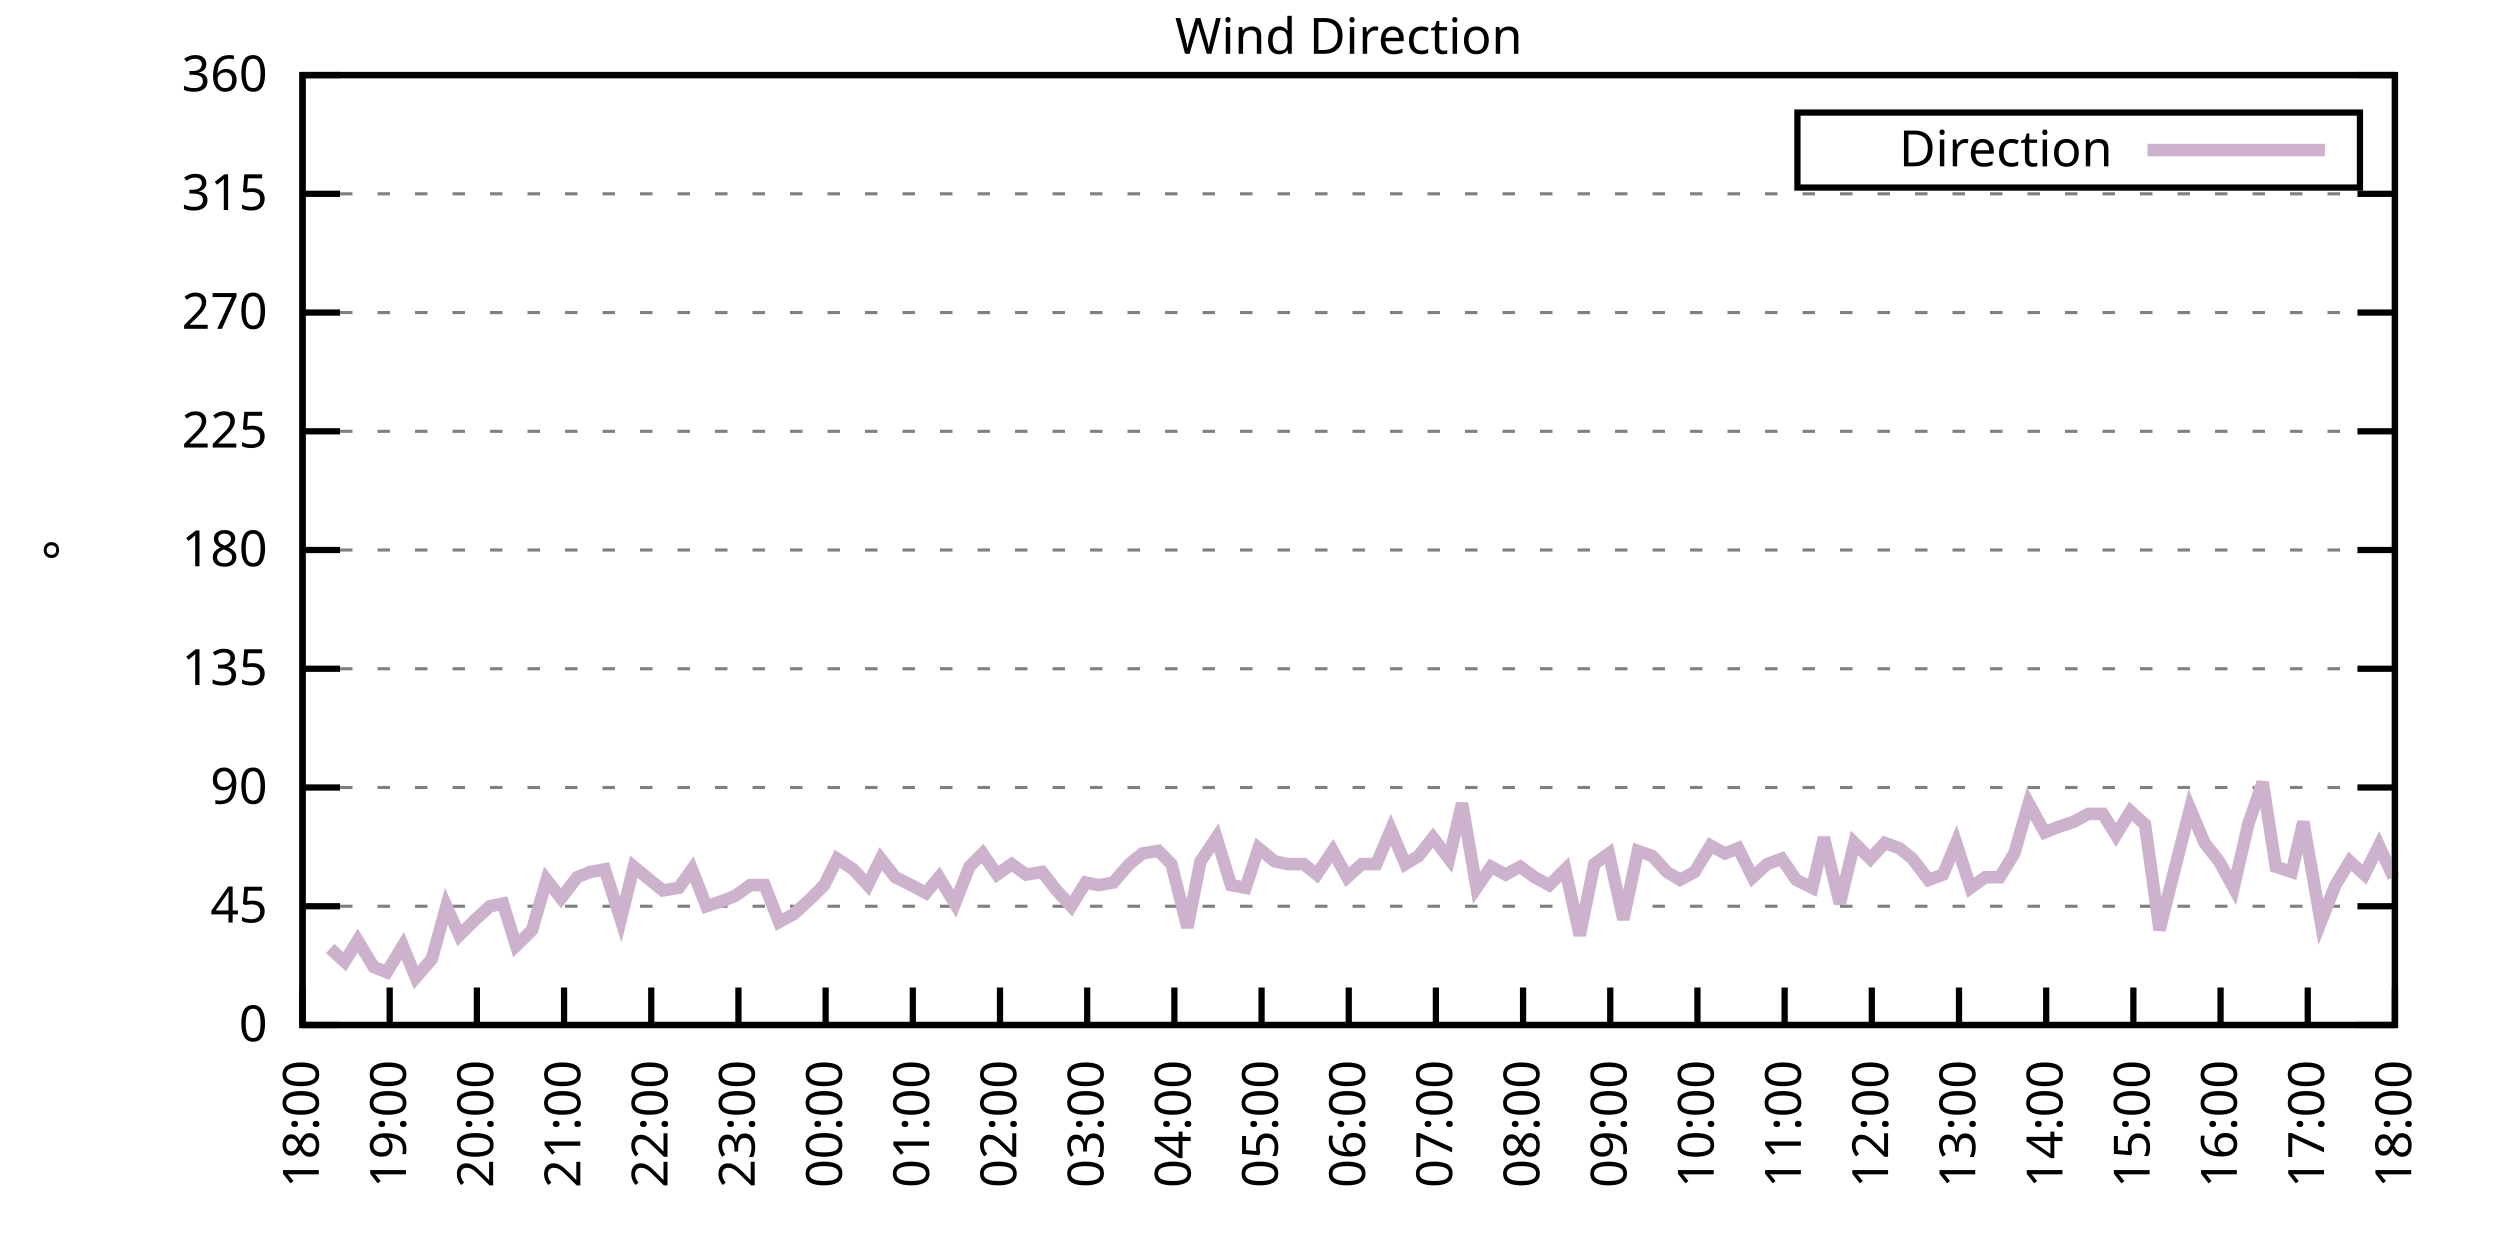
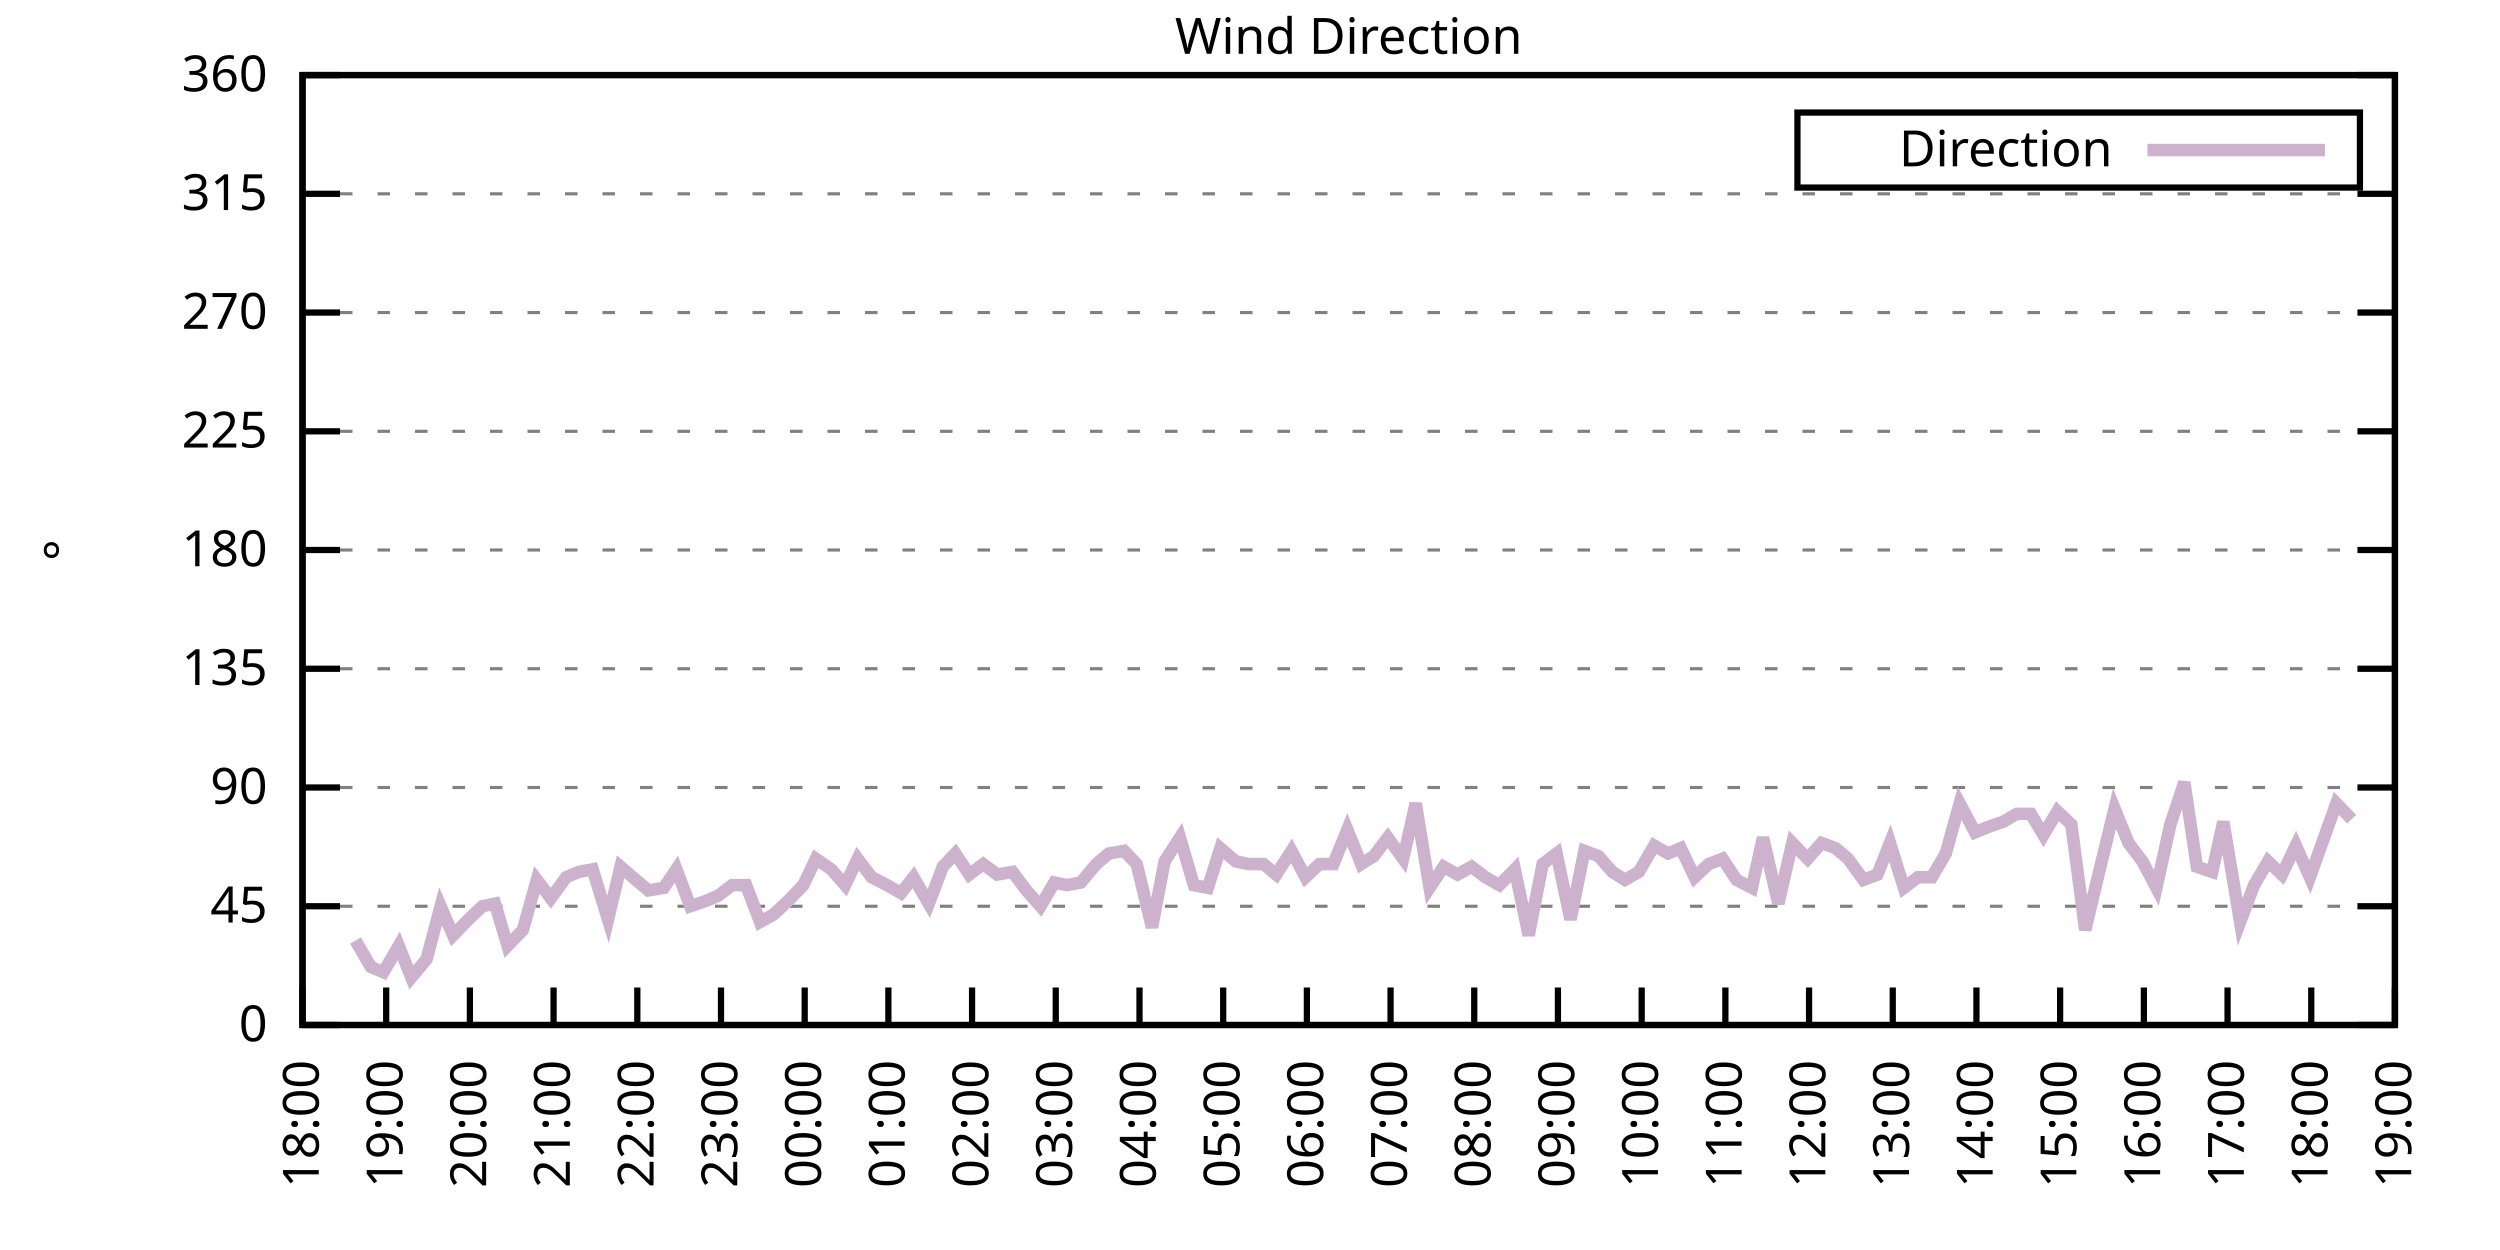
<svg xmlns="http://www.w3.org/2000/svg" xmlns:xlink="http://www.w3.org/1999/xlink" width="400" height="200" viewBox="0 0 400 200">
  <g id="gnuplot_canvas">
    <rect x="0" y="0" width="400" height="200" fill="none" />
    <defs>
      <circle id="gpDot" r="0.5" stroke-width="0.5" stroke="currentColor" />
      <path id="gpPt0" stroke-width="0.333" stroke="currentColor" d="M-1,0 h2 M0,-1 v2" />
      <path id="gpPt1" stroke-width="0.333" stroke="currentColor" d="M-1,-1 L1,1 M1,-1 L-1,1" />
      <path id="gpPt2" stroke-width="0.333" stroke="currentColor" d="M-1,0 L1,0 M0,-1 L0,1 M-1,-1 L1,1 M-1,1 L1,-1" />
      <rect id="gpPt3" stroke-width="0.333" stroke="currentColor" x="-1" y="-1" width="2" height="2" />
      <rect id="gpPt4" stroke-width="0.333" stroke="currentColor" fill="currentColor" x="-1" y="-1" width="2" height="2" />
      <circle id="gpPt5" stroke-width="0.333" stroke="currentColor" cx="0" cy="0" r="1" />
      <use xlink:href="#gpPt5" id="gpPt6" fill="currentColor" stroke="none" />
      <path id="gpPt7" stroke-width="0.333" stroke="currentColor" d="M0,-1.33 L-1.33,0.67 L1.33,0.67 z" />
      <use xlink:href="#gpPt7" id="gpPt8" fill="currentColor" stroke="none" />
      <use xlink:href="#gpPt7" id="gpPt9" stroke="currentColor" transform="rotate(180)" />
      <use xlink:href="#gpPt9" id="gpPt10" fill="currentColor" stroke="none" />
      <use xlink:href="#gpPt3" id="gpPt11" stroke="currentColor" transform="rotate(45)" />
      <use xlink:href="#gpPt11" id="gpPt12" fill="currentColor" stroke="none" />
      <path id="gpPt13" stroke-width="0.333" stroke="currentColor" d="M0,1.330 L1.265,0.411 L0.782,-1.067 L-0.782,-1.076 L-1.265,0.411 z" />
      <use xlink:href="#gpPt13" id="gpPt14" fill="currentColor" stroke="none" />
      <filter id="textbox" filterUnits="objectBoundingBox" x="0" y="0" height="1" width="1">
        <feFlood flood-color="white" flood-opacity="1" result="bgnd" />
        <feComposite in="SourceGraphic" in2="bgnd" operator="atop" />
      </filter>
      <filter id="greybox" filterUnits="objectBoundingBox" x="0" y="0" height="1" width="1">
        <feFlood flood-color="lightgrey" flood-opacity="1" result="grey" />
        <feComposite in="SourceGraphic" in2="grey" operator="atop" />
      </filter>
    </defs>
    <g fill="none" color="white" stroke="currentColor" stroke-width="1.00" stroke-linecap="butt" stroke-linejoin="miter">
</g>
    <g fill="none" color="black" stroke="currentColor" stroke-width="1.00" stroke-linecap="butt" stroke-linejoin="miter">
      <g stroke="none" shape-rendering="crispEdges">
        <polygon fill="rgb(255, 255, 255)" points="48.40,164.00 383.18,164.00 383.18,12.02 48.40,12.02 " />
      </g>
    </g>
    <g fill="none" color="black" stroke="currentColor" stroke-width="1.00" stroke-linecap="butt" stroke-linejoin="miter">
</g>
    <g fill="none" color="black" stroke="black" stroke-width="0.50" stroke-linecap="butt" stroke-linejoin="miter">
</g>
    <g fill="none" color="gray" stroke="currentColor" stroke-width="0.50" stroke-linecap="butt" stroke-linejoin="miter">
      <path stroke="gray" stroke-dasharray="2,4" class="gridline" d="M48.40,164.00 L383.19,164.00  " />
    </g>
    <g fill="none" color="gray" stroke="gray" stroke-width="1.00" stroke-linecap="butt" stroke-linejoin="miter">
</g>
    <g fill="none" color="black" stroke="currentColor" stroke-width="1.00" stroke-linecap="butt" stroke-linejoin="miter">
      <path stroke="black" d="M48.40,164.00 L54.40,164.00 M383.19,164.00 L377.19,164.00  " />
      <g transform="translate(42.80,166.60)" stroke="none" fill="black" font-family="Sans" font-size="8.00" text-anchor="end">
        <text>
          <tspan font-family="Sans"> 0</tspan>
        </text>
      </g>
    </g>
    <g fill="none" color="black" stroke="currentColor" stroke-width="1.00" stroke-linecap="butt" stroke-linejoin="miter">
</g>
    <g fill="none" color="black" stroke="black" stroke-width="0.50" stroke-linecap="butt" stroke-linejoin="miter">
</g>
    <g fill="none" color="gray" stroke="currentColor" stroke-width="0.50" stroke-linecap="butt" stroke-linejoin="miter">
      <path stroke="gray" stroke-dasharray="2,4" class="gridline" d="M48.40,145.00 L383.19,145.00  " />
    </g>
    <g fill="none" color="gray" stroke="gray" stroke-width="1.00" stroke-linecap="butt" stroke-linejoin="miter">
</g>
    <g fill="none" color="black" stroke="currentColor" stroke-width="1.00" stroke-linecap="butt" stroke-linejoin="miter">
      <path stroke="black" d="M48.40,145.00 L54.40,145.00 M383.19,145.00 L377.19,145.00  " />
      <g transform="translate(42.80,147.60)" stroke="none" fill="black" font-family="Sans" font-size="8.00" text-anchor="end">
        <text>
          <tspan font-family="Sans"> 45</tspan>
        </text>
      </g>
    </g>
    <g fill="none" color="black" stroke="currentColor" stroke-width="1.00" stroke-linecap="butt" stroke-linejoin="miter">
</g>
    <g fill="none" color="black" stroke="black" stroke-width="0.50" stroke-linecap="butt" stroke-linejoin="miter">
</g>
    <g fill="none" color="gray" stroke="currentColor" stroke-width="0.50" stroke-linecap="butt" stroke-linejoin="miter">
      <path stroke="gray" stroke-dasharray="2,4" class="gridline" d="M48.40,126.00 L383.19,126.00  " />
    </g>
    <g fill="none" color="gray" stroke="gray" stroke-width="1.00" stroke-linecap="butt" stroke-linejoin="miter">
</g>
    <g fill="none" color="black" stroke="currentColor" stroke-width="1.00" stroke-linecap="butt" stroke-linejoin="miter">
      <path stroke="black" d="M48.40,126.00 L54.40,126.00 M383.19,126.00 L377.19,126.00  " />
      <g transform="translate(42.80,128.60)" stroke="none" fill="black" font-family="Sans" font-size="8.00" text-anchor="end">
        <text>
          <tspan font-family="Sans"> 90</tspan>
        </text>
      </g>
    </g>
    <g fill="none" color="black" stroke="currentColor" stroke-width="1.00" stroke-linecap="butt" stroke-linejoin="miter">
</g>
    <g fill="none" color="black" stroke="black" stroke-width="0.50" stroke-linecap="butt" stroke-linejoin="miter">
</g>
    <g fill="none" color="gray" stroke="currentColor" stroke-width="0.50" stroke-linecap="butt" stroke-linejoin="miter">
      <path stroke="gray" stroke-dasharray="2,4" class="gridline" d="M48.40,107.00 L383.19,107.00  " />
    </g>
    <g fill="none" color="gray" stroke="gray" stroke-width="1.00" stroke-linecap="butt" stroke-linejoin="miter">
</g>
    <g fill="none" color="black" stroke="currentColor" stroke-width="1.00" stroke-linecap="butt" stroke-linejoin="miter">
      <path stroke="black" d="M48.40,107.00 L54.40,107.00 M383.19,107.00 L377.19,107.00  " />
      <g transform="translate(42.80,109.60)" stroke="none" fill="black" font-family="Sans" font-size="8.00" text-anchor="end">
        <text>
          <tspan font-family="Sans"> 135</tspan>
        </text>
      </g>
    </g>
    <g fill="none" color="black" stroke="currentColor" stroke-width="1.00" stroke-linecap="butt" stroke-linejoin="miter">
</g>
    <g fill="none" color="black" stroke="black" stroke-width="0.50" stroke-linecap="butt" stroke-linejoin="miter">
</g>
    <g fill="none" color="gray" stroke="currentColor" stroke-width="0.50" stroke-linecap="butt" stroke-linejoin="miter">
      <path stroke="gray" stroke-dasharray="2,4" class="gridline" d="M48.40,88.00 L383.19,88.00  " />
    </g>
    <g fill="none" color="gray" stroke="gray" stroke-width="1.00" stroke-linecap="butt" stroke-linejoin="miter">
</g>
    <g fill="none" color="black" stroke="currentColor" stroke-width="1.00" stroke-linecap="butt" stroke-linejoin="miter">
      <path stroke="black" d="M48.40,88.00 L54.40,88.00 M383.19,88.00 L377.19,88.00  " />
      <g transform="translate(42.80,90.60)" stroke="none" fill="black" font-family="Sans" font-size="8.00" text-anchor="end">
        <text>
          <tspan font-family="Sans"> 180</tspan>
        </text>
      </g>
    </g>
    <g fill="none" color="black" stroke="currentColor" stroke-width="1.00" stroke-linecap="butt" stroke-linejoin="miter">
</g>
    <g fill="none" color="black" stroke="black" stroke-width="0.50" stroke-linecap="butt" stroke-linejoin="miter">
</g>
    <g fill="none" color="gray" stroke="currentColor" stroke-width="0.50" stroke-linecap="butt" stroke-linejoin="miter">
      <path stroke="gray" stroke-dasharray="2,4" class="gridline" d="M48.40,69.01 L383.19,69.01  " />
    </g>
    <g fill="none" color="gray" stroke="gray" stroke-width="1.00" stroke-linecap="butt" stroke-linejoin="miter">
</g>
    <g fill="none" color="black" stroke="currentColor" stroke-width="1.00" stroke-linecap="butt" stroke-linejoin="miter">
      <path stroke="black" d="M48.40,69.01 L54.40,69.01 M383.19,69.01 L377.19,69.01  " />
      <g transform="translate(42.80,71.61)" stroke="none" fill="black" font-family="Sans" font-size="8.00" text-anchor="end">
        <text>
          <tspan font-family="Sans"> 225</tspan>
        </text>
      </g>
    </g>
    <g fill="none" color="black" stroke="currentColor" stroke-width="1.00" stroke-linecap="butt" stroke-linejoin="miter">
</g>
    <g fill="none" color="black" stroke="black" stroke-width="0.50" stroke-linecap="butt" stroke-linejoin="miter">
</g>
    <g fill="none" color="gray" stroke="currentColor" stroke-width="0.50" stroke-linecap="butt" stroke-linejoin="miter">
      <path stroke="gray" stroke-dasharray="2,4" class="gridline" d="M48.40,50.01 L383.19,50.01  " />
    </g>
    <g fill="none" color="gray" stroke="gray" stroke-width="1.00" stroke-linecap="butt" stroke-linejoin="miter">
</g>
    <g fill="none" color="black" stroke="currentColor" stroke-width="1.00" stroke-linecap="butt" stroke-linejoin="miter">
      <path stroke="black" d="M48.40,50.01 L54.40,50.01 M383.19,50.01 L377.19,50.01  " />
      <g transform="translate(42.80,52.61)" stroke="none" fill="black" font-family="Sans" font-size="8.00" text-anchor="end">
        <text>
          <tspan font-family="Sans"> 270</tspan>
        </text>
      </g>
    </g>
    <g fill="none" color="black" stroke="currentColor" stroke-width="1.00" stroke-linecap="butt" stroke-linejoin="miter">
</g>
    <g fill="none" color="black" stroke="black" stroke-width="0.50" stroke-linecap="butt" stroke-linejoin="miter">
</g>
    <g fill="none" color="gray" stroke="currentColor" stroke-width="0.50" stroke-linecap="butt" stroke-linejoin="miter">
      <path stroke="gray" stroke-dasharray="2,4" class="gridline" d="M48.40,31.01 L383.19,31.01  " />
    </g>
    <g fill="none" color="gray" stroke="gray" stroke-width="1.00" stroke-linecap="butt" stroke-linejoin="miter">
</g>
    <g fill="none" color="black" stroke="currentColor" stroke-width="1.00" stroke-linecap="butt" stroke-linejoin="miter">
      <path stroke="black" d="M48.40,31.01 L54.40,31.01 M383.19,31.01 L377.19,31.01  " />
      <g transform="translate(42.80,33.61)" stroke="none" fill="black" font-family="Sans" font-size="8.00" text-anchor="end">
        <text>
          <tspan font-family="Sans"> 315</tspan>
        </text>
      </g>
    </g>
    <g fill="none" color="black" stroke="currentColor" stroke-width="1.00" stroke-linecap="butt" stroke-linejoin="miter">
</g>
    <g fill="none" color="black" stroke="black" stroke-width="0.50" stroke-linecap="butt" stroke-linejoin="miter">
</g>
    <g fill="none" color="gray" stroke="currentColor" stroke-width="0.50" stroke-linecap="butt" stroke-linejoin="miter">
      <path stroke="gray" stroke-dasharray="2,4" class="gridline" d="M48.40,12.01 L383.19,12.01  " />
    </g>
    <g fill="none" color="gray" stroke="gray" stroke-width="1.00" stroke-linecap="butt" stroke-linejoin="miter">
</g>
    <g fill="none" color="black" stroke="currentColor" stroke-width="1.00" stroke-linecap="butt" stroke-linejoin="miter">
      <path stroke="black" d="M48.40,12.01 L54.40,12.01 M383.19,12.01 L377.19,12.01  " />
      <g transform="translate(42.80,14.61)" stroke="none" fill="black" font-family="Sans" font-size="8.00" text-anchor="end">
        <text>
          <tspan font-family="Sans"> 360</tspan>
        </text>
      </g>
    </g>
    <g fill="none" color="black" stroke="currentColor" stroke-width="1.00" stroke-linecap="butt" stroke-linejoin="miter">
      <path stroke="black" d="M48.40,164.00 L48.40,158.00  " />
      <g transform="translate(51.00,169.60) rotate(270.00)" stroke="none" fill="black" font-family="Sans" font-size="8.00" text-anchor="end">
        <text>
          <tspan font-family="Sans">18:00</tspan>
        </text>
      </g>
    </g>
    <g fill="none" color="black" stroke="currentColor" stroke-width="1.00" stroke-linecap="butt" stroke-linejoin="miter">
-       <path stroke="black" d="M62.35,164.00 L62.35,158.00  " />
-       <g transform="translate(64.95,169.60) rotate(270.00)" stroke="none" fill="black" font-family="Sans" font-size="8.00" text-anchor="end">
+       <path stroke="black" d="M61.79,164.00 L61.79,158.00  " />
+       <g transform="translate(64.39,169.60) rotate(270.00)" stroke="none" fill="black" font-family="Sans" font-size="8.00" text-anchor="end">
        <text>
          <tspan font-family="Sans">19:00</tspan>
        </text>
      </g>
    </g>
    <g fill="none" color="black" stroke="currentColor" stroke-width="1.00" stroke-linecap="butt" stroke-linejoin="miter">
-       <path stroke="black" d="M76.30,164.00 L76.30,158.00  " />
-       <g transform="translate(78.90,169.60) rotate(270.00)" stroke="none" fill="black" font-family="Sans" font-size="8.00" text-anchor="end">
+       <path stroke="black" d="M75.18,164.00 L75.18,158.00  " />
+       <g transform="translate(77.78,169.60) rotate(270.00)" stroke="none" fill="black" font-family="Sans" font-size="8.00" text-anchor="end">
        <text>
          <tspan font-family="Sans">20:00</tspan>
        </text>
      </g>
    </g>
    <g fill="none" color="black" stroke="currentColor" stroke-width="1.00" stroke-linecap="butt" stroke-linejoin="miter">
-       <path stroke="black" d="M90.25,164.00 L90.25,158.00  " />
-       <g transform="translate(92.85,169.60) rotate(270.00)" stroke="none" fill="black" font-family="Sans" font-size="8.00" text-anchor="end">
+       <path stroke="black" d="M88.57,164.00 L88.57,158.00  " />
+       <g transform="translate(91.17,169.60) rotate(270.00)" stroke="none" fill="black" font-family="Sans" font-size="8.00" text-anchor="end">
        <text>
          <tspan font-family="Sans">21:00</tspan>
        </text>
      </g>
    </g>
    <g fill="none" color="black" stroke="currentColor" stroke-width="1.00" stroke-linecap="butt" stroke-linejoin="miter">
-       <path stroke="black" d="M104.20,164.00 L104.20,158.00  " />
-       <g transform="translate(106.80,169.60) rotate(270.00)" stroke="none" fill="black" font-family="Sans" font-size="8.00" text-anchor="end">
+       <path stroke="black" d="M101.97,164.00 L101.97,158.00  " />
+       <g transform="translate(104.57,169.60) rotate(270.00)" stroke="none" fill="black" font-family="Sans" font-size="8.00" text-anchor="end">
        <text>
          <tspan font-family="Sans">22:00</tspan>
        </text>
      </g>
    </g>
    <g fill="none" color="black" stroke="currentColor" stroke-width="1.00" stroke-linecap="butt" stroke-linejoin="miter">
-       <path stroke="black" d="M118.15,164.00 L118.15,158.00  " />
-       <g transform="translate(120.75,169.60) rotate(270.00)" stroke="none" fill="black" font-family="Sans" font-size="8.00" text-anchor="end">
+       <path stroke="black" d="M115.36,164.00 L115.36,158.00  " />
+       <g transform="translate(117.96,169.60) rotate(270.00)" stroke="none" fill="black" font-family="Sans" font-size="8.00" text-anchor="end">
        <text>
          <tspan font-family="Sans">23:00</tspan>
        </text>
      </g>
    </g>
    <g fill="none" color="black" stroke="currentColor" stroke-width="1.00" stroke-linecap="butt" stroke-linejoin="miter">
-       <path stroke="black" d="M132.10,164.00 L132.10,158.00  " />
-       <g transform="translate(134.70,169.60) rotate(270.00)" stroke="none" fill="black" font-family="Sans" font-size="8.00" text-anchor="end">
+       <path stroke="black" d="M128.75,164.00 L128.75,158.00  " />
+       <g transform="translate(131.35,169.60) rotate(270.00)" stroke="none" fill="black" font-family="Sans" font-size="8.00" text-anchor="end">
        <text>
          <tspan font-family="Sans">00:00</tspan>
        </text>
      </g>
    </g>
    <g fill="none" color="black" stroke="currentColor" stroke-width="1.00" stroke-linecap="butt" stroke-linejoin="miter">
-       <path stroke="black" d="M146.05,164.00 L146.05,158.00  " />
-       <g transform="translate(148.65,169.60) rotate(270.00)" stroke="none" fill="black" font-family="Sans" font-size="8.00" text-anchor="end">
+       <path stroke="black" d="M142.14,164.00 L142.14,158.00  " />
+       <g transform="translate(144.74,169.60) rotate(270.00)" stroke="none" fill="black" font-family="Sans" font-size="8.00" text-anchor="end">
        <text>
          <tspan font-family="Sans">01:00</tspan>
        </text>
      </g>
    </g>
    <g fill="none" color="black" stroke="currentColor" stroke-width="1.00" stroke-linecap="butt" stroke-linejoin="miter">
-       <path stroke="black" d="M160.00,164.00 L160.00,158.00  " />
-       <g transform="translate(162.60,169.60) rotate(270.00)" stroke="none" fill="black" font-family="Sans" font-size="8.00" text-anchor="end">
+       <path stroke="black" d="M155.53,164.00 L155.53,158.00  " />
+       <g transform="translate(158.13,169.60) rotate(270.00)" stroke="none" fill="black" font-family="Sans" font-size="8.00" text-anchor="end">
        <text>
          <tspan font-family="Sans">02:00</tspan>
        </text>
      </g>
    </g>
    <g fill="none" color="black" stroke="currentColor" stroke-width="1.00" stroke-linecap="butt" stroke-linejoin="miter">
-       <path stroke="black" d="M173.95,164.00 L173.95,158.00  " />
-       <g transform="translate(176.55,169.60) rotate(270.00)" stroke="none" fill="black" font-family="Sans" font-size="8.00" text-anchor="end">
+       <path stroke="black" d="M168.92,164.00 L168.92,158.00  " />
+       <g transform="translate(171.52,169.60) rotate(270.00)" stroke="none" fill="black" font-family="Sans" font-size="8.00" text-anchor="end">
        <text>
          <tspan font-family="Sans">03:00</tspan>
        </text>
      </g>
    </g>
    <g fill="none" color="black" stroke="currentColor" stroke-width="1.00" stroke-linecap="butt" stroke-linejoin="miter">
-       <path stroke="black" d="M187.90,164.00 L187.90,158.00  " />
-       <g transform="translate(190.50,169.60) rotate(270.00)" stroke="none" fill="black" font-family="Sans" font-size="8.00" text-anchor="end">
+       <path stroke="black" d="M182.32,164.00 L182.32,158.00  " />
+       <g transform="translate(184.92,169.60) rotate(270.00)" stroke="none" fill="black" font-family="Sans" font-size="8.00" text-anchor="end">
        <text>
          <tspan font-family="Sans">04:00</tspan>
        </text>
      </g>
    </g>
    <g fill="none" color="black" stroke="currentColor" stroke-width="1.00" stroke-linecap="butt" stroke-linejoin="miter">
-       <path stroke="black" d="M201.85,164.00 L201.85,158.00  " />
-       <g transform="translate(204.45,169.60) rotate(270.00)" stroke="none" fill="black" font-family="Sans" font-size="8.00" text-anchor="end">
+       <path stroke="black" d="M195.71,164.00 L195.71,158.00  " />
+       <g transform="translate(198.31,169.60) rotate(270.00)" stroke="none" fill="black" font-family="Sans" font-size="8.00" text-anchor="end">
        <text>
          <tspan font-family="Sans">05:00</tspan>
        </text>
      </g>
    </g>
    <g fill="none" color="black" stroke="currentColor" stroke-width="1.00" stroke-linecap="butt" stroke-linejoin="miter">
-       <path stroke="black" d="M215.80,164.00 L215.80,158.00  " />
-       <g transform="translate(218.40,169.60) rotate(270.00)" stroke="none" fill="black" font-family="Sans" font-size="8.00" text-anchor="end">
+       <path stroke="black" d="M209.10,164.00 L209.10,158.00  " />
+       <g transform="translate(211.70,169.60) rotate(270.00)" stroke="none" fill="black" font-family="Sans" font-size="8.00" text-anchor="end">
        <text>
          <tspan font-family="Sans">06:00</tspan>
        </text>
      </g>
    </g>
    <g fill="none" color="black" stroke="currentColor" stroke-width="1.00" stroke-linecap="butt" stroke-linejoin="miter">
-       <path stroke="black" d="M229.74,164.00 L229.74,158.00  " />
-       <g transform="translate(232.34,169.60) rotate(270.00)" stroke="none" fill="black" font-family="Sans" font-size="8.00" text-anchor="end">
+       <path stroke="black" d="M222.49,164.00 L222.49,158.00  " />
+       <g transform="translate(225.09,169.60) rotate(270.00)" stroke="none" fill="black" font-family="Sans" font-size="8.00" text-anchor="end">
        <text>
          <tspan font-family="Sans">07:00</tspan>
        </text>
      </g>
    </g>
    <g fill="none" color="black" stroke="currentColor" stroke-width="1.00" stroke-linecap="butt" stroke-linejoin="miter">
-       <path stroke="black" d="M243.69,164.00 L243.69,158.00  " />
-       <g transform="translate(246.29,169.60) rotate(270.00)" stroke="none" fill="black" font-family="Sans" font-size="8.00" text-anchor="end">
+       <path stroke="black" d="M235.88,164.00 L235.88,158.00  " />
+       <g transform="translate(238.48,169.60) rotate(270.00)" stroke="none" fill="black" font-family="Sans" font-size="8.00" text-anchor="end">
        <text>
          <tspan font-family="Sans">08:00</tspan>
        </text>
      </g>
    </g>
    <g fill="none" color="black" stroke="currentColor" stroke-width="1.00" stroke-linecap="butt" stroke-linejoin="miter">
-       <path stroke="black" d="M257.64,164.00 L257.64,158.00  " />
-       <g transform="translate(260.24,169.60) rotate(270.00)" stroke="none" fill="black" font-family="Sans" font-size="8.00" text-anchor="end">
+       <path stroke="black" d="M249.27,164.00 L249.27,158.00  " />
+       <g transform="translate(251.87,169.60) rotate(270.00)" stroke="none" fill="black" font-family="Sans" font-size="8.00" text-anchor="end">
        <text>
          <tspan font-family="Sans">09:00</tspan>
        </text>
      </g>
    </g>
    <g fill="none" color="black" stroke="currentColor" stroke-width="1.00" stroke-linecap="butt" stroke-linejoin="miter">
-       <path stroke="black" d="M271.59,164.00 L271.59,158.00  " />
-       <g transform="translate(274.19,169.60) rotate(270.00)" stroke="none" fill="black" font-family="Sans" font-size="8.00" text-anchor="end">
+       <path stroke="black" d="M262.67,164.00 L262.67,158.00  " />
+       <g transform="translate(265.27,169.60) rotate(270.00)" stroke="none" fill="black" font-family="Sans" font-size="8.00" text-anchor="end">
        <text>
          <tspan font-family="Sans">10:00</tspan>
        </text>
      </g>
    </g>
    <g fill="none" color="black" stroke="currentColor" stroke-width="1.00" stroke-linecap="butt" stroke-linejoin="miter">
-       <path stroke="black" d="M285.54,164.00 L285.54,158.00  " />
-       <g transform="translate(288.14,169.60) rotate(270.00)" stroke="none" fill="black" font-family="Sans" font-size="8.00" text-anchor="end">
+       <path stroke="black" d="M276.06,164.00 L276.06,158.00  " />
+       <g transform="translate(278.66,169.60) rotate(270.00)" stroke="none" fill="black" font-family="Sans" font-size="8.00" text-anchor="end">
        <text>
          <tspan font-family="Sans">11:00</tspan>
        </text>
      </g>
    </g>
    <g fill="none" color="black" stroke="currentColor" stroke-width="1.00" stroke-linecap="butt" stroke-linejoin="miter">
-       <path stroke="black" d="M299.49,164.00 L299.49,158.00  " />
-       <g transform="translate(302.09,169.60) rotate(270.00)" stroke="none" fill="black" font-family="Sans" font-size="8.00" text-anchor="end">
+       <path stroke="black" d="M289.45,164.00 L289.45,158.00  " />
+       <g transform="translate(292.05,169.60) rotate(270.00)" stroke="none" fill="black" font-family="Sans" font-size="8.00" text-anchor="end">
        <text>
          <tspan font-family="Sans">12:00</tspan>
        </text>
      </g>
    </g>
    <g fill="none" color="black" stroke="currentColor" stroke-width="1.00" stroke-linecap="butt" stroke-linejoin="miter">
-       <path stroke="black" d="M313.44,164.00 L313.44,158.00  " />
-       <g transform="translate(316.04,169.60) rotate(270.00)" stroke="none" fill="black" font-family="Sans" font-size="8.00" text-anchor="end">
+       <path stroke="black" d="M302.84,164.00 L302.84,158.00  " />
+       <g transform="translate(305.44,169.60) rotate(270.00)" stroke="none" fill="black" font-family="Sans" font-size="8.00" text-anchor="end">
        <text>
          <tspan font-family="Sans">13:00</tspan>
        </text>
      </g>
    </g>
    <g fill="none" color="black" stroke="currentColor" stroke-width="1.00" stroke-linecap="butt" stroke-linejoin="miter">
-       <path stroke="black" d="M327.39,164.00 L327.39,158.00  " />
-       <g transform="translate(329.99,169.60) rotate(270.00)" stroke="none" fill="black" font-family="Sans" font-size="8.00" text-anchor="end">
+       <path stroke="black" d="M316.23,164.00 L316.23,158.00  " />
+       <g transform="translate(318.83,169.60) rotate(270.00)" stroke="none" fill="black" font-family="Sans" font-size="8.00" text-anchor="end">
        <text>
          <tspan font-family="Sans">14:00</tspan>
        </text>
      </g>
    </g>
    <g fill="none" color="black" stroke="currentColor" stroke-width="1.00" stroke-linecap="butt" stroke-linejoin="miter">
-       <path stroke="black" d="M341.34,164.00 L341.34,158.00  " />
-       <g transform="translate(343.94,169.60) rotate(270.00)" stroke="none" fill="black" font-family="Sans" font-size="8.00" text-anchor="end">
+       <path stroke="black" d="M329.62,164.00 L329.62,158.00  " />
+       <g transform="translate(332.22,169.60) rotate(270.00)" stroke="none" fill="black" font-family="Sans" font-size="8.00" text-anchor="end">
        <text>
          <tspan font-family="Sans">15:00</tspan>
        </text>
      </g>
    </g>
    <g fill="none" color="black" stroke="currentColor" stroke-width="1.00" stroke-linecap="butt" stroke-linejoin="miter">
-       <path stroke="black" d="M355.29,164.00 L355.29,158.00  " />
-       <g transform="translate(357.89,169.60) rotate(270.00)" stroke="none" fill="black" font-family="Sans" font-size="8.00" text-anchor="end">
+       <path stroke="black" d="M343.02,164.00 L343.02,158.00  " />
+       <g transform="translate(345.62,169.60) rotate(270.00)" stroke="none" fill="black" font-family="Sans" font-size="8.00" text-anchor="end">
        <text>
          <tspan font-family="Sans">16:00</tspan>
        </text>
      </g>
    </g>
    <g fill="none" color="black" stroke="currentColor" stroke-width="1.00" stroke-linecap="butt" stroke-linejoin="miter">
-       <path stroke="black" d="M369.24,164.00 L369.24,158.00  " />
-       <g transform="translate(371.84,169.60) rotate(270.00)" stroke="none" fill="black" font-family="Sans" font-size="8.00" text-anchor="end">
+       <path stroke="black" d="M356.41,164.00 L356.41,158.00  " />
+       <g transform="translate(359.01,169.60) rotate(270.00)" stroke="none" fill="black" font-family="Sans" font-size="8.00" text-anchor="end">
        <text>
          <tspan font-family="Sans">17:00</tspan>
+         </text>
+       </g>
+     </g>
+     <g fill="none" color="black" stroke="currentColor" stroke-width="1.00" stroke-linecap="butt" stroke-linejoin="miter">
+       <path stroke="black" d="M369.80,164.00 L369.80,158.00  " />
+       <g transform="translate(372.40,169.60) rotate(270.00)" stroke="none" fill="black" font-family="Sans" font-size="8.00" text-anchor="end">
+         <text>
+           <tspan font-family="Sans">18:00</tspan>
        </text>
      </g>
    </g>
    <g fill="none" color="black" stroke="currentColor" stroke-width="1.00" stroke-linecap="butt" stroke-linejoin="miter">
      <path stroke="black" d="M383.19,164.00 L383.19,158.00  " />
      <g transform="translate(385.79,169.60) rotate(270.00)" stroke="none" fill="black" font-family="Sans" font-size="8.00" text-anchor="end">
        <text>
-           <tspan font-family="Sans">18:00</tspan>
+           <tspan font-family="Sans">19:00</tspan>
        </text>
      </g>
    </g>
    <g fill="none" color="black" stroke="currentColor" stroke-width="1.00" stroke-linecap="butt" stroke-linejoin="miter">
</g>
    <g fill="none" color="black" stroke="currentColor" stroke-width="1.00" stroke-linecap="butt" stroke-linejoin="miter">
      <path stroke="black" d="M48.40,12.01 L48.40,164.00 L383.19,164.00 L383.19,12.01 L48.40,12.01 Z  " />
    </g>
    <g fill="none" color="black" stroke="currentColor" stroke-width="1.00" stroke-linecap="butt" stroke-linejoin="miter">
</g>
    <g fill="none" color="black" stroke="currentColor" stroke-width="1.00" stroke-linecap="butt" stroke-linejoin="miter">
      <path stroke="black" d="M287.59,30.01 L287.59,18.01 L377.59,18.01 L377.59,30.01 L287.59,30.01 Z  " />
    </g>
    <g id="Wind_direction_plot_1">
      <g fill="none" color="white" stroke="black" stroke-width="2.00" stroke-linecap="butt" stroke-linejoin="miter">
</g>
      <g fill="none" color="black" stroke="currentColor" stroke-width="2.00" stroke-linecap="butt" stroke-linejoin="miter">
        <g transform="translate(337.99,26.61)" stroke="none" fill="black" font-family="Sans" font-size="8.00" text-anchor="end">
          <text>
            <tspan font-family="Sans">Direction</tspan>
          </text>
        </g>
      </g>
      <g fill="none" color="black" stroke="currentColor" stroke-width="2.00" stroke-linecap="butt" stroke-linejoin="miter">
-         <path stroke="rgb(204, 178, 204)" d="M343.59,24.01 L371.99,24.01 M52.82,151.76 L55.14,153.87 L57.23,150.49 L59.79,154.71 L61.88,155.56 L64.44,151.33   L66.53,156.40 L69.09,153.45 L71.42,145.00 L73.51,149.65 L76.07,147.11 L78.39,145.00 L80.48,144.58 L82.58,151.33   L85.13,148.80 L87.46,140.78 L89.78,143.73 L92.34,140.36 L94.43,139.51 L96.76,139.09 L99.32,147.11 L101.41,138.67   L103.97,140.78 L106.06,142.47 L108.62,142.05 L110.71,139.09 L113.03,145.00 L115.59,144.16 L117.68,143.31 L120.01,141.62   L122.33,141.62 L124.66,147.53 L126.98,146.27 L129.31,144.16 L131.87,141.62 L133.96,137.40 L136.51,139.09 L138.84,141.62   L140.93,137.40 L143.26,140.36 L145.81,141.62 L148.14,142.89 L150.23,140.36 L152.79,144.58 L155.11,138.67 L157.21,136.56   L159.53,139.93 L161.86,138.25 L164.18,139.93 L166.74,139.51 L169.06,142.47 L171.39,145.00 L173.71,141.20 L175.81,141.62   L178.13,141.20 L180.69,138.25 L182.78,136.56 L185.34,136.14 L187.43,138.25 L189.99,148.38 L192.08,137.82 L194.64,134.02   L196.96,141.62 L199.29,142.05 L201.38,135.71 L203.94,137.82 L206.03,138.25 L208.59,138.25 L210.68,139.93 L213.24,136.14   L215.56,140.36 L217.89,138.25 L220.21,138.25 L222.54,132.76 L224.86,138.25 L226.95,136.98 L229.28,134.02 L231.84,137.40   L233.93,128.54 L236.25,142.05 L238.58,138.67 L240.90,139.93 L243.23,138.67 L245.55,140.36 L247.88,141.62 L250.44,139.09   L252.76,149.65 L255.09,138.25 L257.41,136.56 L259.74,147.11 L262.06,136.14 L264.39,136.98 L266.71,139.51 L268.80,140.78   L271.13,139.51 L273.69,135.29 L276.01,136.56 L278.10,135.71 L280.43,140.36 L282.75,138.25 L285.08,137.40 L287.40,140.78   L289.96,142.05 L291.82,134.02 L294.38,144.58 L296.70,134.87 L299.26,137.40 L301.58,134.87 L303.91,135.71 L306.00,137.40   L308.56,140.78 L310.88,139.93 L312.98,134.87 L315.30,142.05 L317.63,140.36 L319.95,140.36 L322.28,136.56 L324.60,128.54   L327.16,133.18 L329.25,132.34 L331.81,131.49 L334.13,130.22 L336.46,130.22 L338.55,133.60 L340.88,129.80 L343.20,131.91   L345.53,148.80 L347.62,140.36 L350.41,129.38 L352.73,134.87 L355.06,137.82 L357.38,142.05 L359.71,131.91 L362.03,125.16   L364.13,138.67 L366.68,139.51 L368.54,131.49 L371.33,147.53 L373.66,141.62 L375.98,137.82 L378.31,139.93 L380.63,135.29   L382.96,140.36  " />
+         <path stroke="rgb(204, 178, 204)" d="M343.59,24.01 L371.99,24.01 M56.88,150.49 L59.34,154.71 L61.35,155.56 L63.80,151.33 L65.81,156.40 L68.26,153.45   L70.50,145.00 L72.50,149.65 L74.96,147.11 L77.19,145.00 L79.20,144.58 L81.21,151.33 L83.66,148.80 L85.90,140.78   L88.13,143.73 L90.58,140.36 L92.59,139.51 L94.82,139.09 L97.28,147.11 L99.29,138.67 L101.74,140.78 L103.75,142.47   L106.21,142.05 L108.22,139.09 L110.45,145.00 L112.90,144.16 L114.91,143.31 L117.14,141.62 L119.38,141.62 L121.61,147.53   L123.84,146.27 L126.07,144.16 L128.53,141.62 L130.54,137.40 L132.99,139.09 L135.22,141.62 L137.23,137.40 L139.46,140.36   L141.92,141.62 L144.15,142.89 L146.16,140.36 L148.61,144.58 L150.85,138.67 L152.85,136.56 L155.09,139.93 L157.32,138.25   L159.55,139.93 L162.01,139.51 L164.24,142.47 L166.47,145.00 L168.70,141.20 L170.71,141.62 L172.94,141.20 L175.40,138.25   L177.41,136.56 L179.86,136.14 L181.87,138.25 L184.32,148.38 L186.33,137.82 L188.79,134.02 L191.02,141.62 L193.25,142.05   L195.26,135.71 L197.72,137.82 L199.73,138.25 L202.18,138.25 L204.19,139.93 L206.64,136.14 L208.88,140.36 L211.11,138.25   L213.34,138.25 L215.57,132.76 L217.80,138.25 L219.81,136.98 L222.04,134.02 L224.50,137.40 L226.51,128.54 L228.74,142.05   L230.97,138.67 L233.20,139.93 L235.44,138.67 L237.67,140.36 L239.90,141.62 L242.36,139.09 L244.59,149.65 L246.82,138.25   L249.05,136.56 L251.28,147.11 L253.51,136.14 L255.75,136.98 L257.98,139.51 L259.99,140.78 L262.22,139.51 L264.67,135.29   L266.91,136.56 L268.92,135.71 L271.15,140.36 L273.38,138.25 L275.61,137.40 L277.84,140.78 L280.30,142.05 L282.08,134.02   L284.54,144.58 L286.77,134.87 L289.23,137.40 L291.46,134.87 L293.69,135.71 L295.70,137.40 L298.15,140.78 L300.39,139.93   L302.39,134.87 L304.63,142.05 L306.86,140.36 L309.09,140.36 L311.32,136.56 L313.55,128.54 L316.01,133.18 L318.02,132.34   L320.47,131.49 L322.70,130.22 L324.94,130.22 L326.95,133.60 L329.18,129.80 L331.41,131.91 L333.64,148.80 L335.65,140.36   L338.33,129.38 L340.56,134.87 L342.79,137.82 L345.02,142.05 L347.26,131.91 L349.49,125.16 L351.50,138.67 L353.95,139.51   L355.74,131.49 L358.42,147.53 L360.65,141.62 L362.88,137.82 L365.11,139.93 L367.34,135.29 L369.58,140.36 L373.82,128.54   L376.27,131.07  " />
      </g>
    </g>
    <g fill="none" color="black" stroke="currentColor" stroke-width="2.00" stroke-linecap="butt" stroke-linejoin="miter">
</g>
    <g fill="none" color="black" stroke="black" stroke-width="1.00" stroke-linecap="butt" stroke-linejoin="miter">
</g>
    <g fill="none" color="black" stroke="currentColor" stroke-width="1.00" stroke-linecap="butt" stroke-linejoin="miter">
      <path stroke="black" d="M48.40,12.01 L48.40,164.00 L383.19,164.00 L383.19,12.01 L48.40,12.01 Z  " />
      <g transform="translate(12.80,88.01) rotate(270.00)" stroke="none" fill="black" font-family="Sans" font-size="8.00" text-anchor="middle">
        <text>
          <tspan font-family="Sans">°</tspan>
        </text>
      </g>
    </g>
    <g fill="none" color="black" stroke="currentColor" stroke-width="1.00" stroke-linecap="butt" stroke-linejoin="miter">
</g>
    <g fill="none" color="black" stroke="currentColor" stroke-width="1.00" stroke-linecap="butt" stroke-linejoin="miter">
      <g transform="translate(215.79,8.61)" stroke="none" fill="black" font-family="Sans" font-size="8.00" text-anchor="middle">
        <text>
          <tspan font-family="Sans">Wind Direction</tspan>
        </text>
      </g>
    </g>
    <g fill="none" color="black" stroke="currentColor" stroke-width="1.00" stroke-linecap="butt" stroke-linejoin="miter">
</g>
  </g>
</svg>
